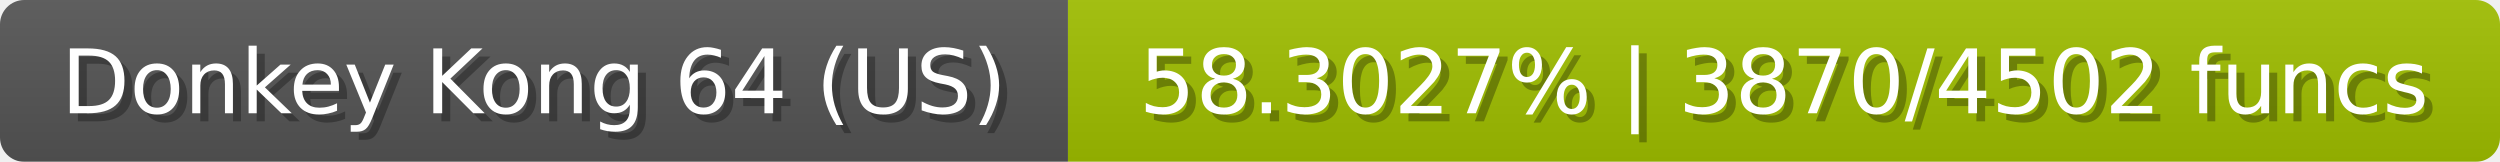
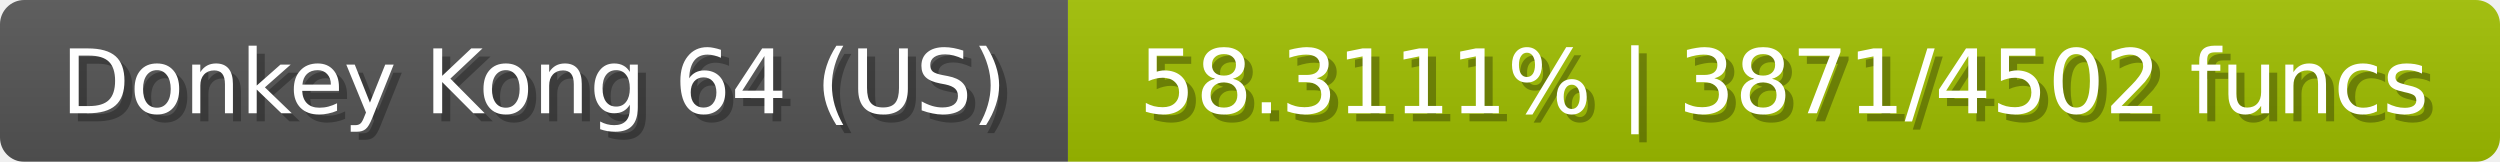
<svg xmlns="http://www.w3.org/2000/svg" width="309" height="20">
  <linearGradient id="b" x2="0" y2="100%">
    <stop offset="0" stop-color="#bbb" stop-opacity=".1" />
    <stop offset="1" stop-opacity=".1" />
  </linearGradient>
  <mask id="anybadge_23">
    <rect width="309" height="20" rx="3" fill="#fff" />
  </mask>
  <g mask="url(#anybadge_23)">
    <path fill="#555" d="M0 0h132v20H0z" />
    <path fill="#a0c000" d="M132 0h177v20H132z" />
    <path fill="url(#b)" d="M0 0h309v20H0z" />
  </g>
  <g fill="#fff" text-anchor="middle" font-family="DejaVu Sans,Verdana,Geneva,sans-serif" font-size="11">
    <text x="67.0" y="15" fill="#010101" fill-opacity=".3">Donkey Kong 64 (US)</text>
    <text x="66.0" y="14">Donkey Kong 64 (US)</text>
  </g>
  <g fill="#fff" text-anchor="middle" font-family="DejaVu Sans,Verdana,Geneva,sans-serif" font-size="11">
-     <text x="221.5" y="15" fill="#010101" fill-opacity=".3">58.3027% | 3870/4502 funcs</text>
-     <text x="220.5" y="14">58.3027% | 3870/4502 funcs</text>
+     <text x="221.5" y="15" fill="#010101" fill-opacity=".3">58.3111% | 3871/4502 funcs</text>
+     <text x="220.5" y="14">58.3111% | 3871/4502 funcs</text>
  </g>
</svg>
